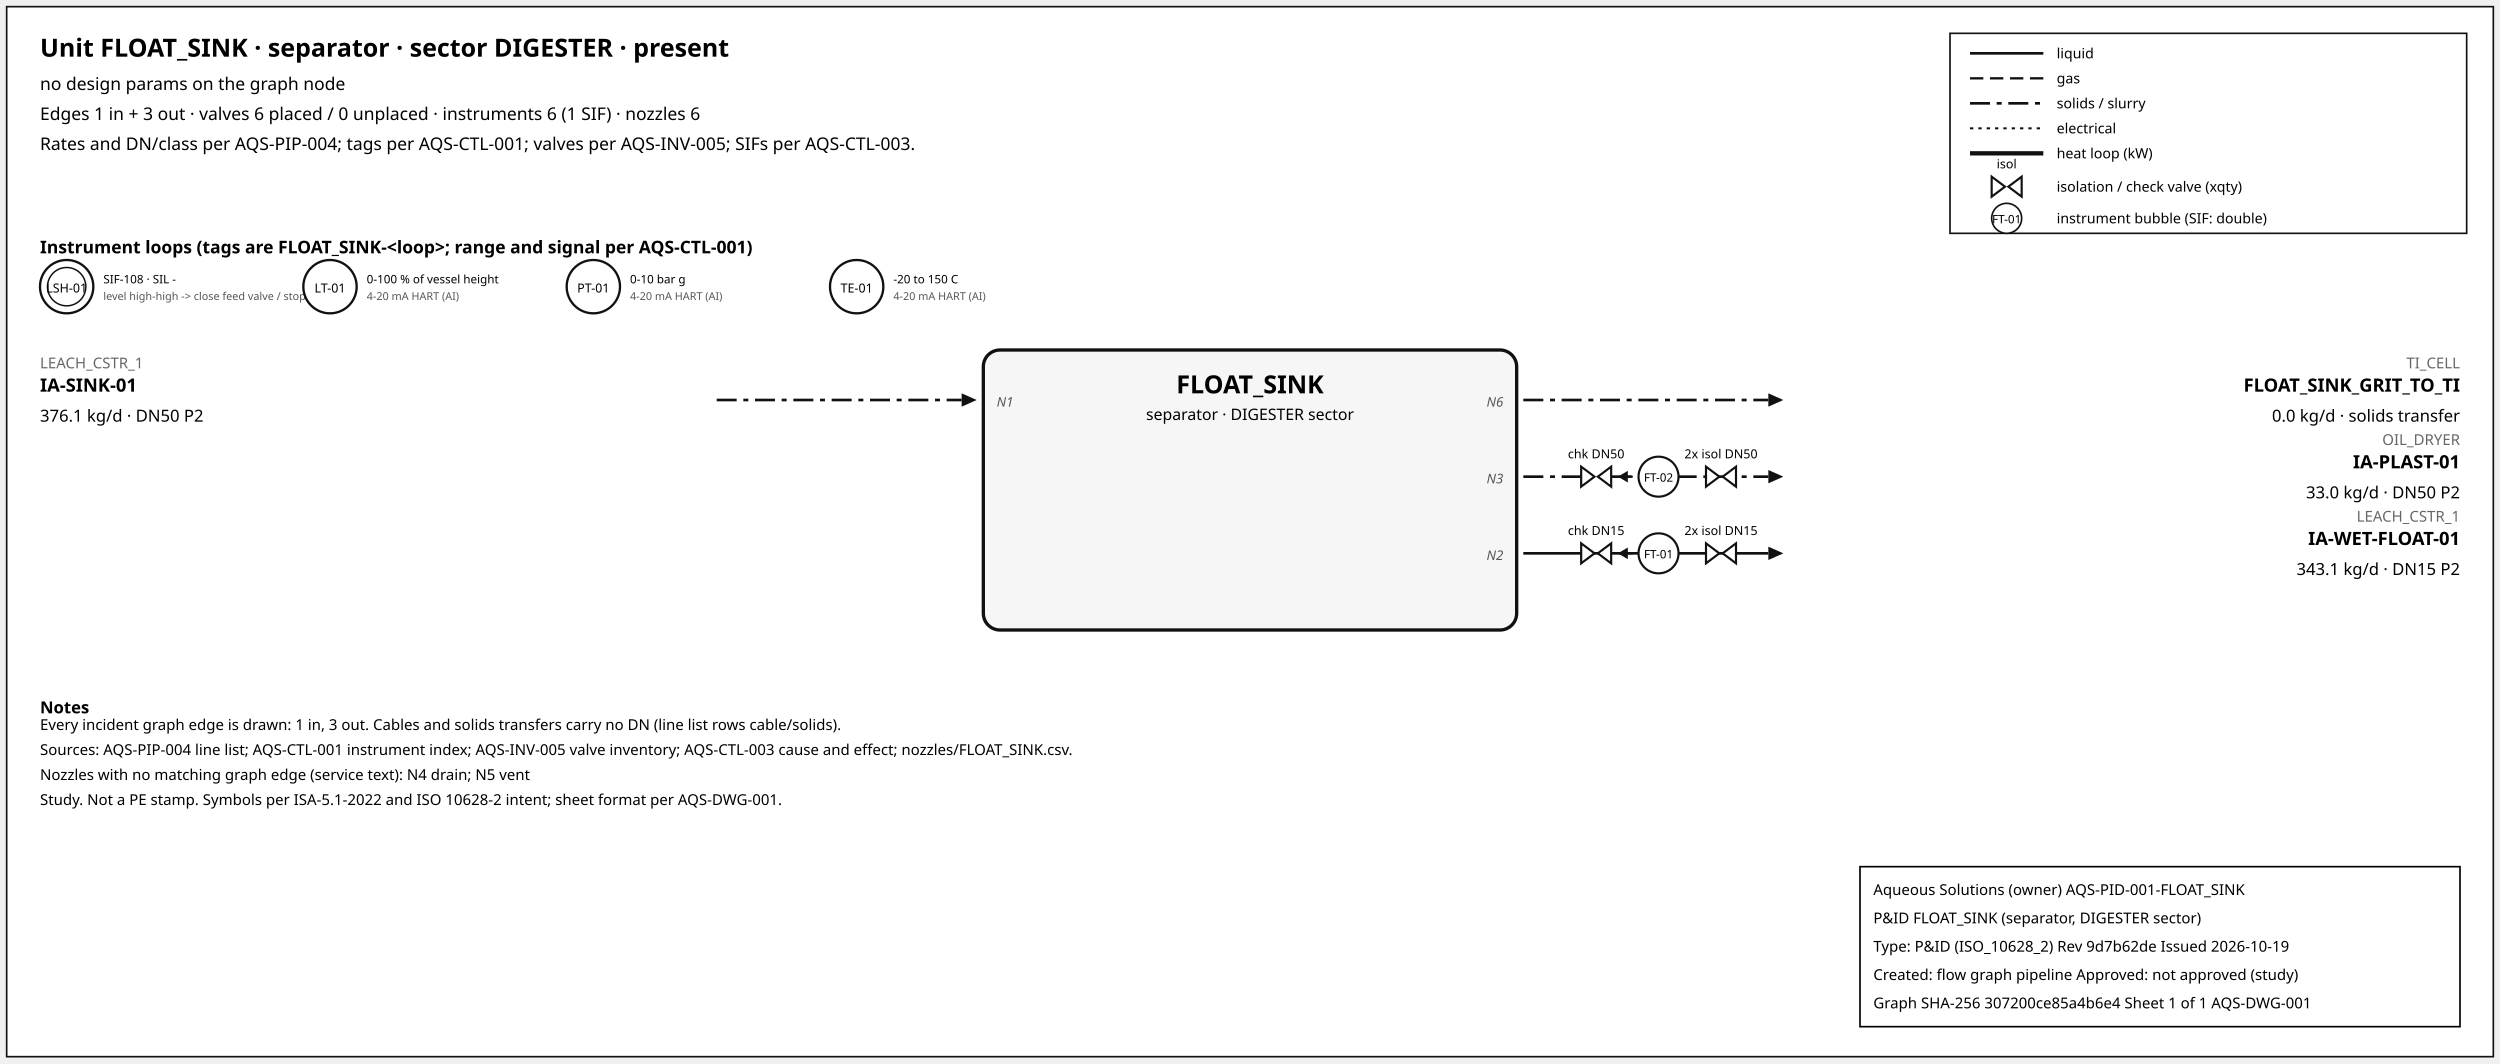
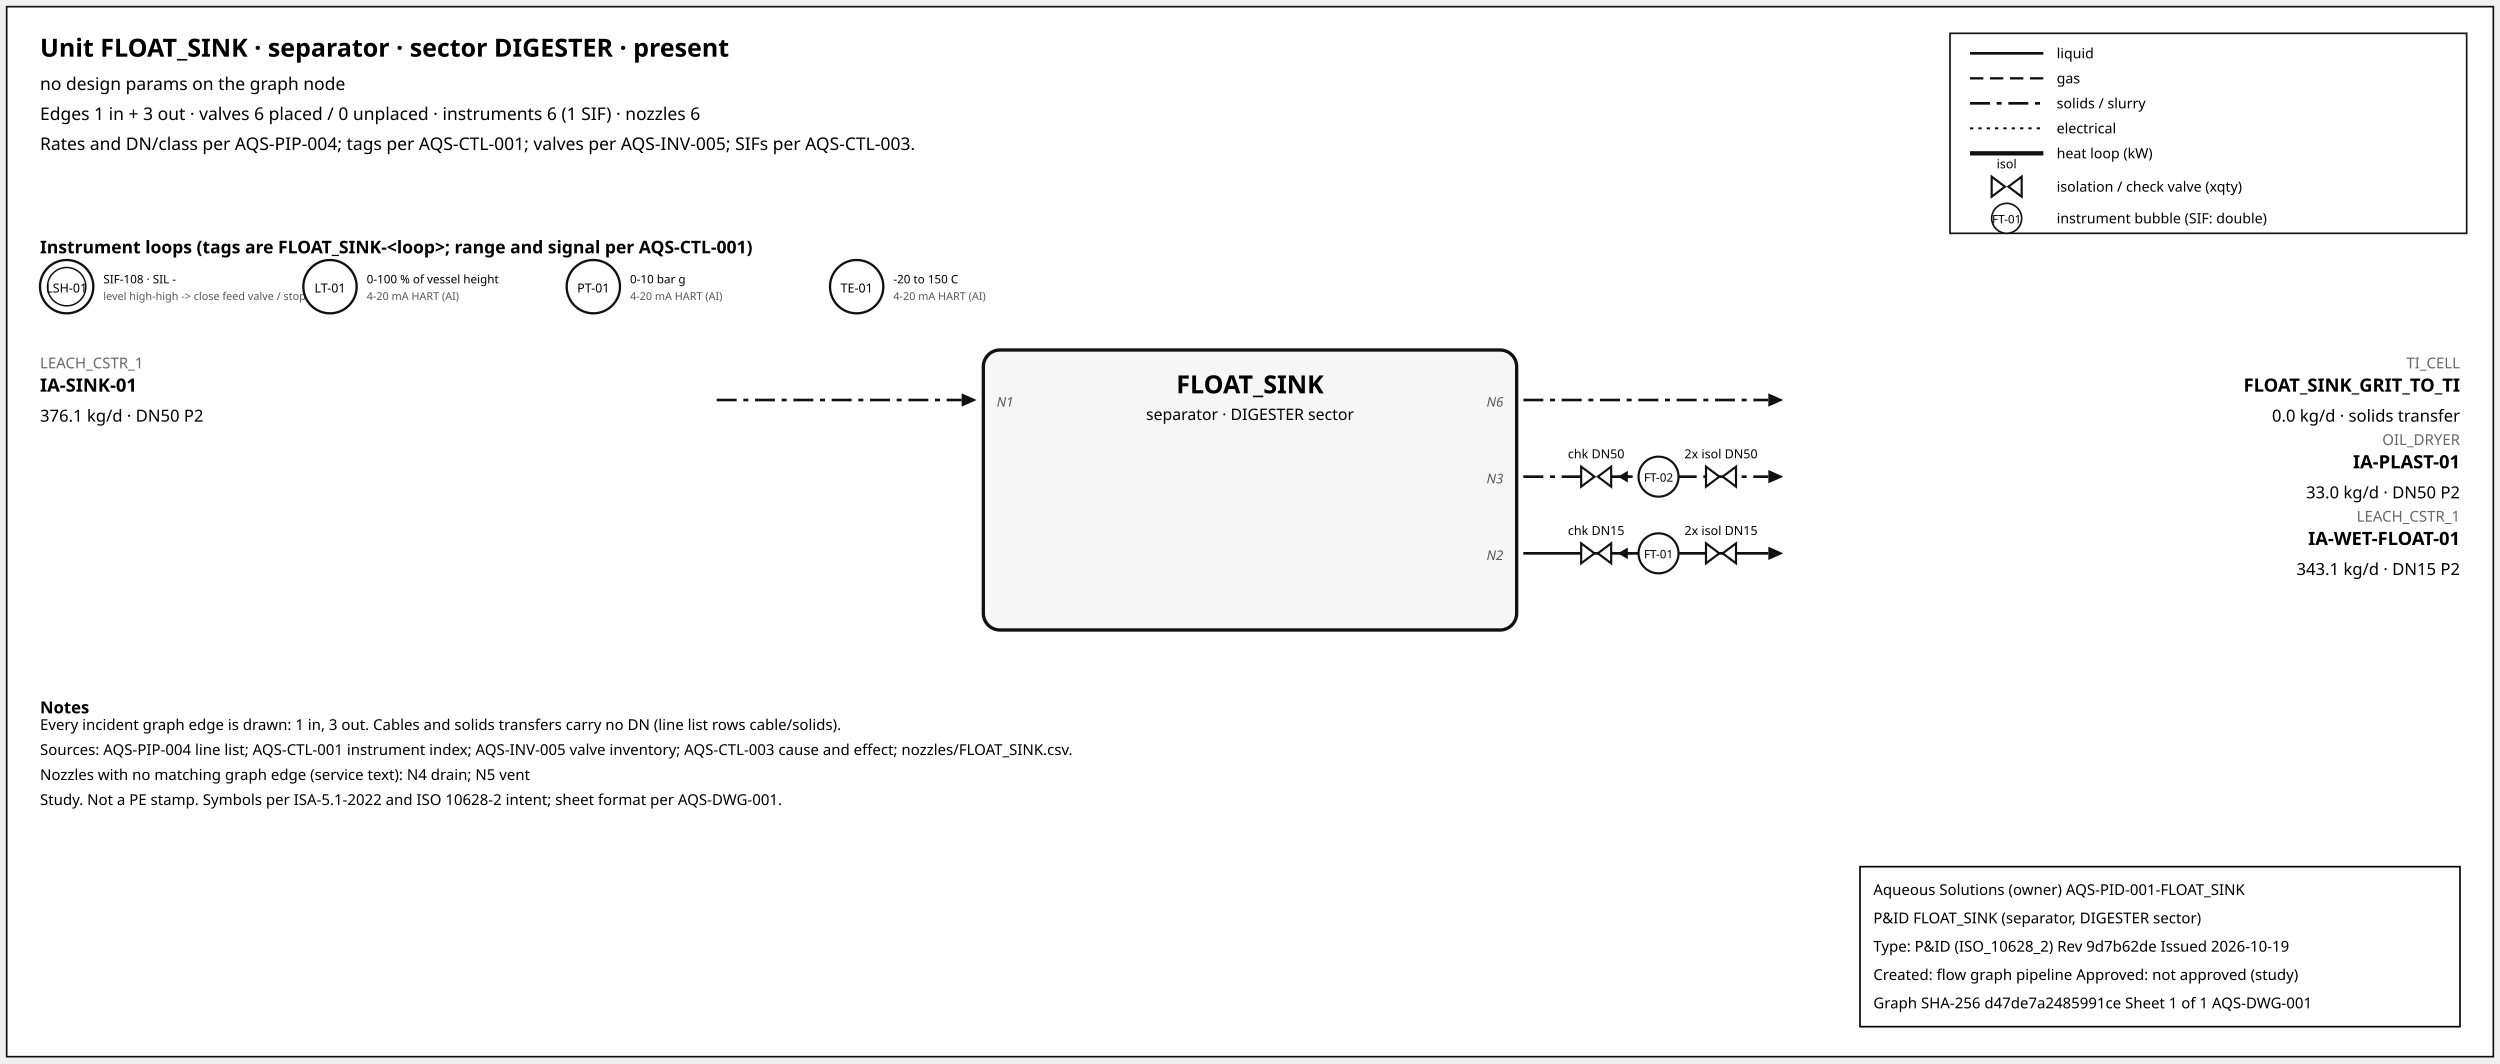
<svg xmlns="http://www.w3.org/2000/svg" width="1500" height="638" font-family="sans-serif">
  <rect x="4" y="4" width="1492" height="630" fill="white" stroke="#111" />
  <text x="24" y="34" font-size="15" font-weight="600">Unit FLOAT_SINK · separator · sector DIGESTER · present</text>
  <text x="24" y="54" font-size="10.5">no design params on the graph node</text>
  <text x="24" y="72" font-size="10.5">Edges 1 in + 3 out · valves 6 placed / 0 unplaced · instruments 6 (1 SIF) · nozzles 6</text>
  <text x="24" y="90" font-size="10.5">Rates and DN/class per AQS-PIP-004; tags per AQS-CTL-001; valves per AQS-INV-005; SIFs per AQS-CTL-003.</text>
  <rect x="1170" y="20" width="310" height="120" fill="white" stroke="#111" />
  <line x1="1182" y1="32" x2="1226" y2="32" stroke="#111" stroke-width="1.6" />
  <text x="1234" y="35" font-size="8.5">liquid</text>
  <line x1="1182" y1="47" x2="1226" y2="47" stroke="#111" stroke-width="1.4" stroke-dasharray="8,4" />
  <text x="1234" y="50" font-size="8.5">gas</text>
  <line x1="1182" y1="62" x2="1226" y2="62" stroke="#111" stroke-width="1.6" stroke-dasharray="12,4,3,4" />
  <text x="1234" y="65" font-size="8.5">solids / slurry</text>
  <line x1="1182" y1="77" x2="1226" y2="77" stroke="#111" stroke-width="1.2" stroke-dasharray="2,3" />
  <text x="1234" y="80" font-size="8.5">electrical</text>
  <line x1="1182" y1="92" x2="1226" y2="92" stroke="#111" stroke-width="2.6" />
  <text x="1234" y="95" font-size="8.5">heat loop (kW)</text>
  <path d="M 1195.0,106 L 1203.0,112 L 1195.0,118 Z M 1213.0,106 L 1205.0,112 L 1213.0,118 Z" fill="white" stroke="#111" stroke-width="1.3" />
  <text x="1204.0" y="101.0" font-size="7.5" text-anchor="middle">isol</text>
  <text x="1234" y="115" font-size="8.5">isolation / check valve (xqty)</text>
  <circle cx="1204" cy="131" r="9" fill="white" stroke="#111" />
  <text x="1204" y="134" font-size="7" text-anchor="middle">FT-01</text>
  <text x="1234" y="134" font-size="8.5">instrument bubble (SIF: double)</text>
  <text x="24" y="152" font-size="10.5" font-weight="600">Instrument loops (tags are FLOAT_SINK-&lt;loop&gt;; range and signal per AQS-CTL-001)</text>
  <circle cx="40" cy="172" r="16" fill="white" stroke="#111" stroke-width="1.4" />
  <circle cx="40" cy="172" r="11.5" fill="none" stroke="#111" stroke-width="0.9" />
  <text x="40" y="175.5" font-size="7.5" text-anchor="middle">LSH-01</text>
  <text x="62" y="170" font-size="7">SIF-108 · SIL -</text>
  <text x="62" y="180" font-size="6.5" fill="#555">level high-high -&gt; close feed valve / stop f</text>
  <circle cx="198" cy="172" r="16" fill="white" stroke="#111" stroke-width="1.4" />
  <text x="198" y="175.5" font-size="7.5" text-anchor="middle">LT-01</text>
  <text x="220" y="170" font-size="7">0-100 % of vessel height</text>
  <text x="220" y="180" font-size="6.5" fill="#555">4-20 mA HART (AI)</text>
  <circle cx="356" cy="172" r="16" fill="white" stroke="#111" stroke-width="1.4" />
  <text x="356" y="175.5" font-size="7.5" text-anchor="middle">PT-01</text>
  <text x="378" y="170" font-size="7">0-10 bar g</text>
  <text x="378" y="180" font-size="6.5" fill="#555">4-20 mA HART (AI)</text>
  <circle cx="514" cy="172" r="16" fill="white" stroke="#111" stroke-width="1.4" />
  <text x="514" y="175.5" font-size="7.5" text-anchor="middle">TE-01</text>
  <text x="536" y="170" font-size="7">-20 to 150 C</text>
  <text x="536" y="180" font-size="6.5" fill="#555">4-20 mA HART (AI)</text>
  <rect x="590" y="210" width="320" height="168" rx="10" fill="#f6f6f6" stroke="#111" stroke-width="2" />
  <text x="750.0" y="236" font-size="15" font-weight="700" text-anchor="middle">FLOAT_SINK</text>
  <text x="750.0" y="252" font-size="9.5" text-anchor="middle">separator · DIGESTER sector</text>
  <line x1="430" y1="240" x2="577" y2="240" stroke="#111" stroke-width="1.6" stroke-dasharray="12,4,3,4" class="edge-in" />
  <polygon points="586,240 577,236 577,244" fill="#111" />
  <text x="24" y="221" font-size="9" fill="#666" text-anchor="start">LEACH_CSTR_1</text>
  <text x="24" y="235" font-size="11" font-weight="600" text-anchor="start">IA-SINK-01</text>
  <text x="24" y="253" font-size="10" text-anchor="start">376.1 kg/d · DN50 P2</text>
  <text x="598" y="244" font-size="8" font-style="italic" fill="#555" text-anchor="start">N1</text>
  <line x1="914" y1="240" x2="1061" y2="240" stroke="#111" stroke-width="1.6" stroke-dasharray="12,4,3,4" class="edge-out" />
  <polygon points="1070,240 1061,236 1061,244" fill="#111" />
  <text x="1476" y="221" font-size="9" fill="#666" text-anchor="end">TI_CELL</text>
  <text x="1476" y="235" font-size="11" font-weight="600" text-anchor="end">FLOAT_SINK_GRIT_TO_TI</text>
  <text x="1476" y="253" font-size="10" text-anchor="end">0.0 kg/d · solids transfer</text>
  <text x="902" y="244" font-size="8" font-style="italic" fill="#555" text-anchor="end">N6</text>
  <line x1="914" y1="286" x2="1061" y2="286" stroke="#111" stroke-width="1.6" stroke-dasharray="12,4,3,4" class="edge-out" />
  <polygon points="1070,286 1061,282 1061,290" fill="#111" />
  <text x="1476" y="267" font-size="9" fill="#666" text-anchor="end">OIL_DRYER</text>
  <text x="1476" y="281" font-size="11" font-weight="600" text-anchor="end">IA-PLAST-01</text>
  <text x="1476" y="299" font-size="10" text-anchor="end">33.0 kg/d · DN50 P2</text>
  <text x="902" y="290" font-size="8" font-style="italic" fill="#555" text-anchor="end">N3</text>
  <line x1="979.7" y1="286" x2="971.7" y2="286" stroke="#111" stroke-width="1.2" />
  <polygon points="970.7,286 976.7,282.5 976.7,289.5" fill="#111" />
  <path d="M 948.7,280 L 956.7,286 L 948.7,292 Z M 966.7,280 L 958.7,286 L 966.7,292 Z" fill="white" stroke="#111" stroke-width="1.3" />
  <text x="957.7" y="275.0" font-size="7.5" text-anchor="middle">chk DN50</text>
  <path d="M 1023.6,280 L 1031.6,286 L 1023.6,292 Z M 1041.6,280 L 1033.6,286 L 1041.6,292 Z" fill="white" stroke="#111" stroke-width="1.3" />
  <text x="1032.6" y="275.0" font-size="7.5" text-anchor="middle">2x isol DN50</text>
  <circle cx="995.12" cy="286" r="12" fill="white" stroke="#111" stroke-width="1.3" />
  <text x="995.12" y="289" font-size="7" text-anchor="middle">FT-02</text>
  <line x1="914" y1="332" x2="1061" y2="332" stroke="#111" stroke-width="1.6" class="edge-out" />
  <polygon points="1070,332 1061,328 1061,336" fill="#111" />
  <text x="1476" y="313" font-size="9" fill="#666" text-anchor="end">LEACH_CSTR_1</text>
  <text x="1476" y="327" font-size="11" font-weight="600" text-anchor="end">IA-WET-FLOAT-01</text>
  <text x="1476" y="345" font-size="10" text-anchor="end">343.1 kg/d · DN15 P2</text>
  <text x="902" y="336" font-size="8" font-style="italic" fill="#555" text-anchor="end">N2</text>
  <line x1="979.7" y1="332" x2="971.7" y2="332" stroke="#111" stroke-width="1.2" />
  <polygon points="970.7,332 976.7,328.5 976.7,335.5" fill="#111" />
  <path d="M 948.7,326 L 956.7,332 L 948.7,338 Z M 966.7,326 L 958.7,332 L 966.7,338 Z" fill="white" stroke="#111" stroke-width="1.3" />
  <text x="957.7" y="321.0" font-size="7.5" text-anchor="middle">chk DN15</text>
  <path d="M 1023.6,326 L 1031.6,332 L 1023.6,338 Z M 1041.6,326 L 1033.6,332 L 1041.6,338 Z" fill="white" stroke="#111" stroke-width="1.3" />
  <text x="1032.6" y="321.0" font-size="7.5" text-anchor="middle">2x isol DN15</text>
  <circle cx="995.12" cy="332" r="12" fill="white" stroke="#111" stroke-width="1.3" />
  <text x="995.12" y="335" font-size="7" text-anchor="middle">FT-01</text>
  <text x="24" y="428" font-size="10" font-weight="600">Notes</text>
  <text x="24" y="438" font-size="9">Every incident graph edge is drawn: 1 in, 3 out. Cables and solids transfers carry no DN (line list rows cable/solids).</text>
  <text x="24" y="453" font-size="9">Sources: AQS-PIP-004 line list; AQS-CTL-001 instrument index; AQS-INV-005 valve inventory; AQS-CTL-003 cause and effect; nozzles/FLOAT_SINK.csv.</text>
  <text x="24" y="468" font-size="9">Nozzles with no matching graph edge (service text): N4 drain; N5 vent</text>
  <text x="24" y="483" font-size="9">Study. Not a PE stamp. Symbols per ISA-5.1-2022 and ISO 10628-2 intent; sheet format per AQS-DWG-001.</text>
  <g id="aqs-title-block">
    <rect x="1116" y="520" width="360" height="96" fill="white" stroke="black" stroke-width="1" />
    <text x="1124" y="537" font-size="9">Aqueous Solutions (owner)   AQS-PID-001-FLOAT_SINK</text>
    <text x="1124" y="554" font-size="9">P&amp;ID FLOAT_SINK (separator, DIGESTER sector)</text>
    <text x="1124" y="571" font-size="9">Type: P&amp;ID (ISO_10628_2)   Rev 9d7b62de   Issued 2026-10-19</text>
    <text x="1124" y="588" font-size="9">Created: flow graph pipeline   Approved: not approved (study)</text>
-     <text x="1124" y="605" font-size="9">Graph SHA-256 307200ce85a4b6e4   Sheet 1 of 1   AQS-DWG-001</text>
+     <text x="1124" y="605" font-size="9">Graph SHA-256 d47de7a2485991ce   Sheet 1 of 1   AQS-DWG-001</text>
  </g>
</svg>
